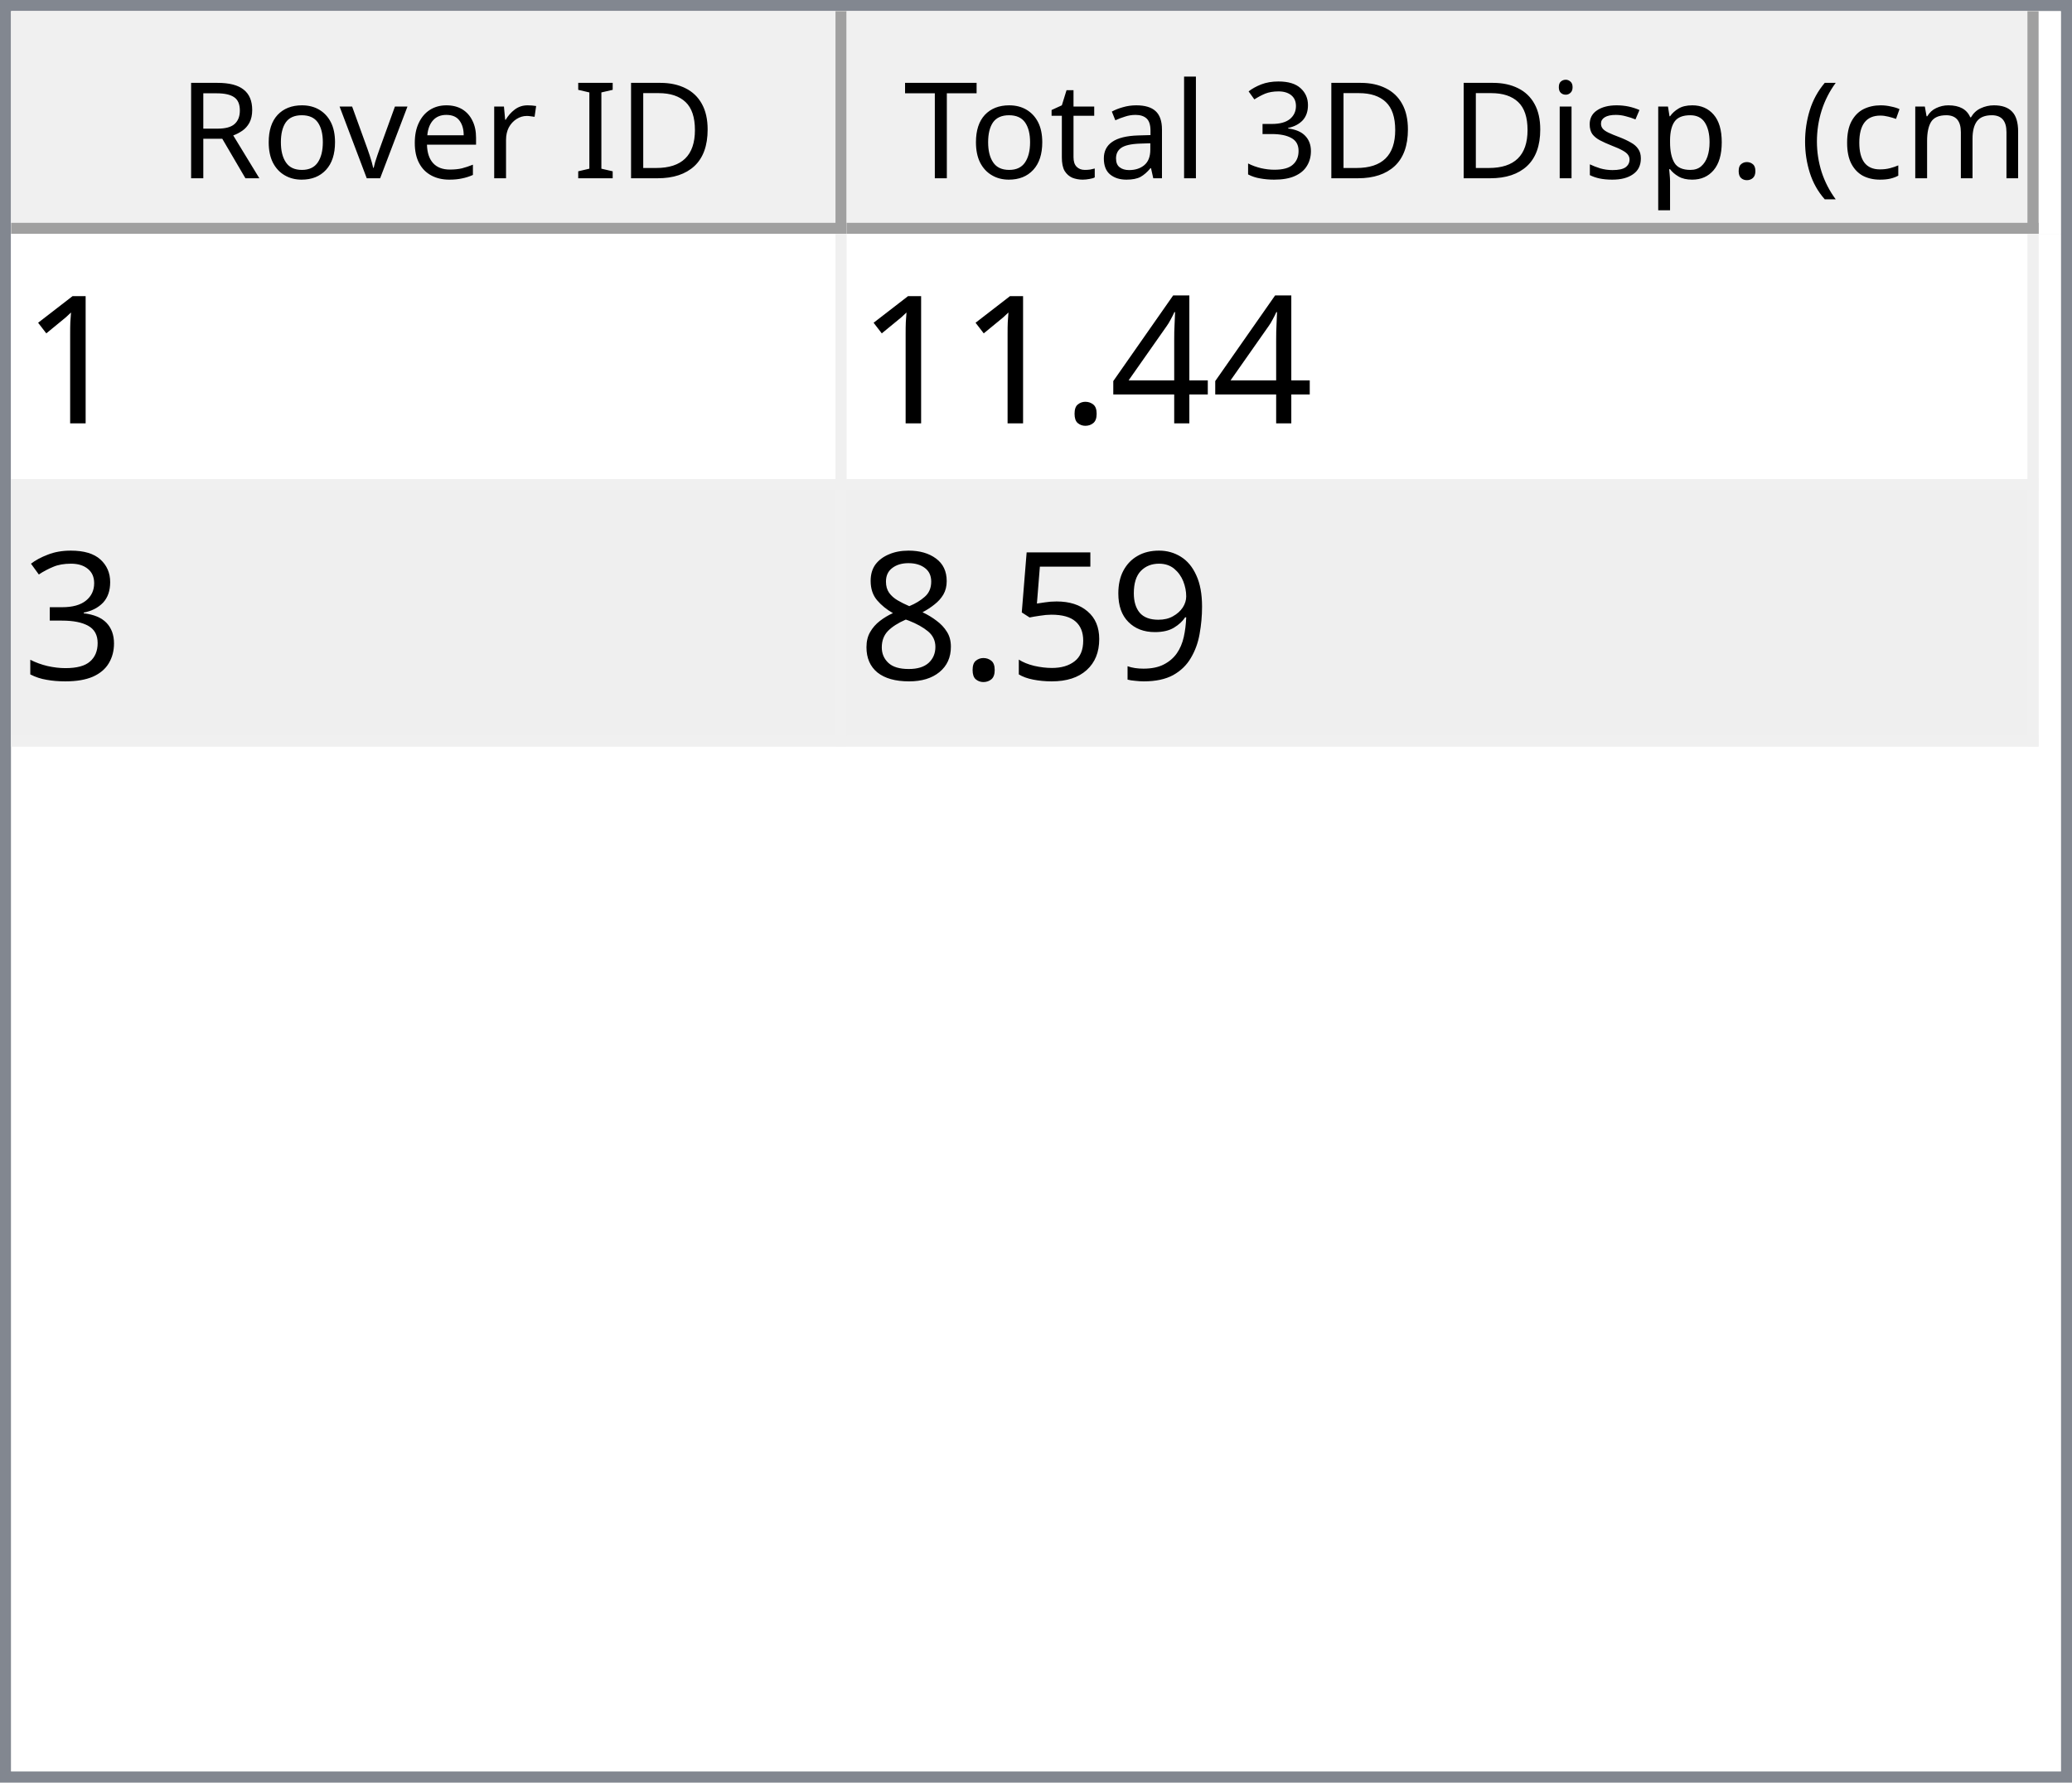
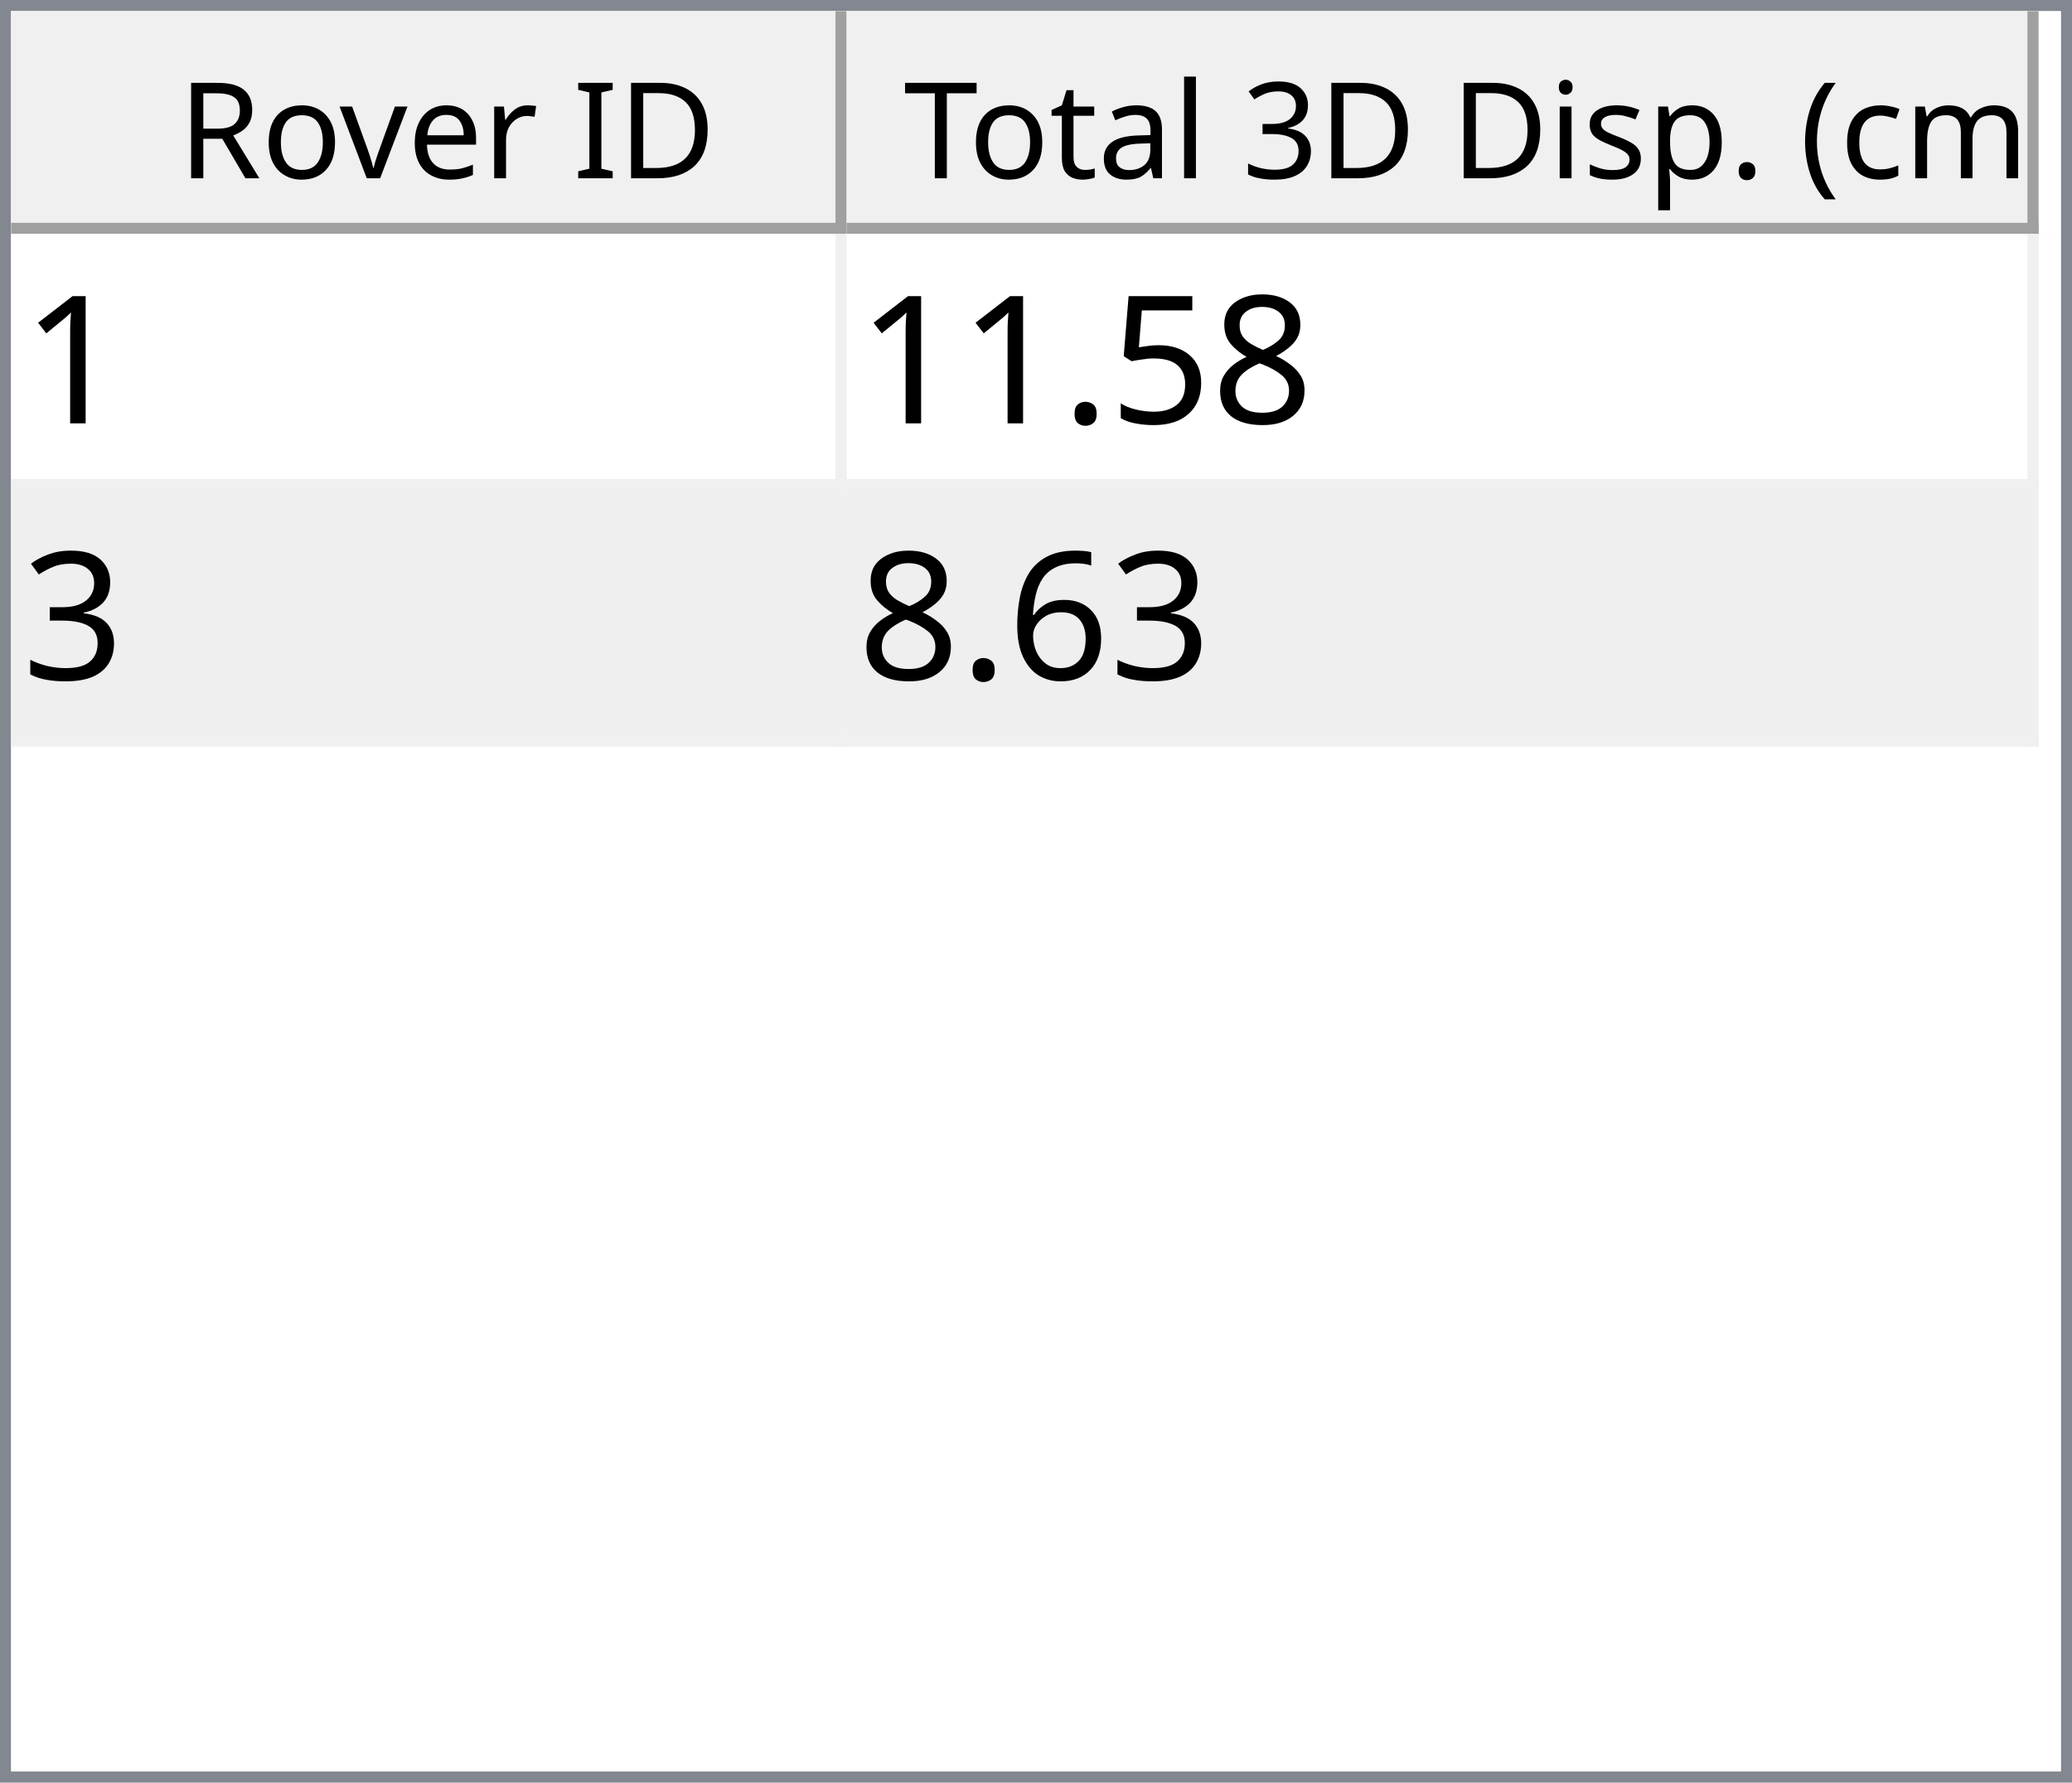
<svg xmlns="http://www.w3.org/2000/svg" style="fill-opacity:1; color-rendering:auto; color-interpolation:auto; text-rendering:auto; stroke:black; stroke-linecap:square; stroke-miterlimit:10; shape-rendering:auto; stroke-opacity:1; fill:black; stroke-dasharray:none; font-weight:normal; stroke-width:1; font-family:'Dialog'; font-style:normal; stroke-linejoin:miter; font-size:12px; stroke-dashoffset:0; image-rendering:auto;" width="186" height="160">
  <defs id="genericDefs" />
  <g>
    <defs id="defs1">
      <clipPath clipPathUnits="userSpaceOnUse" id="clipPath1">
        <path d="M0 0 L186 0 L186 160 L0 160 L0 0 Z" />
      </clipPath>
      <clipPath clipPathUnits="userSpaceOnUse" id="clipPath2">
        <path d="M0 0 L0 160 L186 160 L186 0 Z" />
      </clipPath>
      <clipPath clipPathUnits="userSpaceOnUse" id="clipPath3">
        <path d="M0 0 L0 20 L184 20 L184 0 Z" />
      </clipPath>
      <clipPath clipPathUnits="userSpaceOnUse" id="clipPath4">
        <path d="M0 0 L0 20 L75 20 L75 0 Z" />
      </clipPath>
      <clipPath clipPathUnits="userSpaceOnUse" id="clipPath5">
        <path d="M1 1 L1 19 L74 19 L74 1 Z" />
      </clipPath>
      <clipPath clipPathUnits="userSpaceOnUse" id="clipPath6">
        <path d="M0 0 L0 18 L73 18 L73 0 Z" />
      </clipPath>
      <clipPath clipPathUnits="userSpaceOnUse" id="clipPath7">
        <path d="M-0.5 -0.5 L-0.5 19.5 L74.5 19.5 L74.5 -0.5 Z" />
      </clipPath>
      <clipPath clipPathUnits="userSpaceOnUse" id="clipPath8">
        <path d="M0 0 L0 20 L107 20 L107 0 Z" />
      </clipPath>
      <clipPath clipPathUnits="userSpaceOnUse" id="clipPath9">
        <path d="M1 1 L1 19 L106 19 L106 1 Z" />
      </clipPath>
      <clipPath clipPathUnits="userSpaceOnUse" id="clipPath10">
        <path d="M0 0 L0 18 L105 18 L105 0 Z" />
      </clipPath>
      <clipPath clipPathUnits="userSpaceOnUse" id="clipPath11">
        <path d="M-0.5 -0.5 L-0.5 19.5 L106.5 19.5 L106.5 -0.5 Z" />
      </clipPath>
      <clipPath clipPathUnits="userSpaceOnUse" id="clipPath12">
        <path d="M0 0 L0 138 L184 138 L184 0 Z" />
      </clipPath>
      <clipPath clipPathUnits="userSpaceOnUse" id="clipPath13">
        <path d="M0 0 L0 46 L182 46 L182 0 Z" />
      </clipPath>
      <clipPath clipPathUnits="userSpaceOnUse" id="clipPath14">
        <path d="M-0.5 -0.5 L-0.5 45.5 L181.5 45.5 L181.5 -0.5 Z" />
      </clipPath>
      <clipPath clipPathUnits="userSpaceOnUse" id="clipPath15">
        <path d="M0 0 L0 22 L74 22 L74 0 Z" />
      </clipPath>
      <clipPath clipPathUnits="userSpaceOnUse" id="clipPath16">
        <path d="M0 0 L0 22 L106 22 L106 0 Z" />
      </clipPath>
      <font horiz-adv-x="64.551" id="font1">
        <font-face ascent="107.91" descent="25.098" units-per-em="100" style="font-style:normal; font-family:Segoe UI; font-weight:normal;" />
        <missing-glyph horiz-adv-x="64.551" d="M8.109 0 L8.109 68.266 L56.453 68.266 L56.453 0 L8.109 0 ZM15.328 7.234 L49.219 7.234 L49.219 61.031 L15.328 61.031 L15.328 7.234 Z" />
        <glyph unicode="D" horiz-adv-x="70.117" d="M9.188 0 L9.188 70.016 L28.516 70.016 Q65.531 70.016 65.531 35.891 Q65.531 19.672 55.25 9.836 Q44.969 0 27.734 0 L9.188 0 ZM17.391 62.594 L17.391 7.422 L27.828 7.422 Q41.609 7.422 49.273 14.797 Q56.938 22.172 56.938 35.688 Q56.938 62.594 28.328 62.594 L17.391 62.594 Z" />
        <glyph unicode="I" horiz-adv-x="26.611" d="M17.391 0 L9.188 0 L9.188 70.016 L17.391 70.016 L17.391 0 Z" />
        <glyph unicode=" " horiz-adv-x="27.393" d="" />
        <glyph unicode="r" horiz-adv-x="34.766" d="M34.188 41.891 Q32.078 43.5 28.125 43.5 Q23 43.5 19.555 38.672 Q16.109 33.844 16.109 25.484 L16.109 0 L8.109 0 L8.109 50 L16.109 50 L16.109 39.703 L16.312 39.703 Q18.016 44.969 21.531 47.922 Q25.047 50.875 29.391 50.875 Q32.516 50.875 34.188 50.203 L34.188 41.891 Z" />
        <glyph unicode="e" horiz-adv-x="52.295" d="M48.297 23 L12.984 23 Q13.188 14.656 17.484 10.109 Q21.781 5.562 29.297 5.562 Q37.75 5.562 44.828 11.141 L44.828 3.609 Q38.234 -1.172 27.391 -1.172 Q16.797 -1.172 10.742 5.641 Q4.688 12.453 4.688 24.812 Q4.688 36.469 11.305 43.82 Q17.922 51.172 27.734 51.172 Q37.547 51.172 42.922 44.828 Q48.297 38.484 48.297 27.203 L48.297 23 ZM40.094 29.781 Q40.047 36.719 36.75 40.578 Q33.453 44.438 27.594 44.438 Q21.922 44.438 17.969 40.383 Q14.016 36.328 13.094 29.781 L40.094 29.781 Z" />
        <glyph unicode="v" horiz-adv-x="47.9" d="M47.406 50 L27.484 0 L19.625 0 L0.688 50 L9.469 50 L22.172 13.672 Q23.578 9.672 23.922 6.688 L24.125 6.688 Q24.609 10.453 25.688 13.484 L38.969 50 L47.406 50 Z" />
        <glyph unicode="o" horiz-adv-x="58.594" d="M29 -1.172 Q17.922 -1.172 11.305 5.836 Q4.688 12.844 4.688 24.422 Q4.688 37.016 11.57 44.094 Q18.453 51.172 30.172 51.172 Q41.359 51.172 47.633 44.289 Q53.906 37.406 53.906 25.203 Q53.906 13.234 47.141 6.031 Q40.375 -1.172 29 -1.172 ZM29.594 44.438 Q21.875 44.438 17.383 39.188 Q12.891 33.938 12.891 24.703 Q12.891 15.828 17.43 10.695 Q21.969 5.562 29.594 5.562 Q37.359 5.562 41.531 10.594 Q45.703 15.625 45.703 24.906 Q45.703 34.281 41.531 39.359 Q37.359 44.438 29.594 44.438 Z" />
        <glyph unicode="R" horiz-adv-x="59.814" d="M59.375 0 L49.609 0 L37.891 19.625 Q36.281 22.359 34.766 24.289 Q33.25 26.219 31.664 27.438 Q30.078 28.656 28.25 29.219 Q26.422 29.781 24.125 29.781 L17.391 29.781 L17.391 0 L9.188 0 L9.188 70.016 L30.078 70.016 Q34.672 70.016 38.555 68.867 Q42.438 67.719 45.289 65.375 Q48.141 63.031 49.758 59.547 Q51.375 56.062 51.375 51.375 Q51.375 47.703 50.273 44.656 Q49.172 41.609 47.148 39.211 Q45.125 36.812 42.266 35.133 Q39.406 33.453 35.844 32.516 L35.844 32.328 Q37.594 31.547 38.891 30.547 Q40.188 29.547 41.359 28.18 Q42.531 26.812 43.68 25.078 Q44.828 23.344 46.234 21.047 L59.375 0 ZM17.391 62.594 L17.391 37.203 L28.516 37.203 Q31.594 37.203 34.203 38.133 Q36.812 39.062 38.719 40.797 Q40.625 42.531 41.703 45.047 Q42.781 47.562 42.781 50.688 Q42.781 56.297 39.141 59.445 Q35.5 62.594 28.609 62.594 L17.391 62.594 Z" />
        <glyph unicode=")" horiz-adv-x="30.176" d="M8.297 -15.922 L1.172 -15.922 Q16.406 2.344 16.406 26.812 Q16.406 51.469 1.078 70.016 L8.297 70.016 Q23.531 52.156 23.531 26.703 Q23.531 1.375 8.297 -15.922 Z" />
        <glyph unicode="m" horiz-adv-x="86.133" d="M79.109 0 L71.094 0 L71.094 28.719 Q71.094 37.016 68.531 40.727 Q65.969 44.438 59.906 44.438 Q54.781 44.438 51.195 39.75 Q47.609 35.062 47.609 28.516 L47.609 0 L39.594 0 L39.594 29.688 Q39.594 44.438 28.219 44.438 Q22.953 44.438 19.531 40.016 Q16.109 35.594 16.109 28.516 L16.109 0 L8.109 0 L8.109 50 L16.109 50 L16.109 42.094 L16.312 42.094 Q21.625 51.172 31.844 51.172 Q36.969 51.172 40.773 48.312 Q44.578 45.453 46 40.828 Q51.562 51.172 62.594 51.172 Q79.109 51.172 79.109 30.812 L79.109 0 Z" />
        <glyph unicode="c" horiz-adv-x="46.191" d="M42.188 2.297 Q36.422 -1.172 28.516 -1.172 Q17.828 -1.172 11.258 5.789 Q4.688 12.75 4.688 23.828 Q4.688 36.188 11.766 43.68 Q18.844 51.172 30.672 51.172 Q37.25 51.172 42.281 48.734 L42.281 40.531 Q36.719 44.438 30.375 44.438 Q22.703 44.438 17.797 38.945 Q12.891 33.453 12.891 24.516 Q12.891 15.719 17.508 10.641 Q22.125 5.562 29.891 5.562 Q36.422 5.562 42.188 9.906 L42.188 2.297 Z" />
        <glyph unicode="(" horiz-adv-x="30.176" d="M29.109 -15.922 L21.969 -15.922 Q6.844 1.375 6.844 26.703 Q6.844 52.156 21.969 70.016 L29.203 70.016 Q13.875 51.469 13.875 26.812 Q13.875 2.344 29.109 -15.922 Z" />
        <glyph unicode="." horiz-adv-x="21.68" d="M10.891 -1.078 Q8.641 -1.078 7.055 0.539 Q5.469 2.156 5.469 4.391 Q5.469 6.641 7.055 8.273 Q8.641 9.906 10.891 9.906 Q13.188 9.906 14.797 8.273 Q16.406 6.641 16.406 4.391 Q16.406 2.156 14.797 0.539 Q13.188 -1.078 10.891 -1.078 Z" />
        <glyph unicode="p" horiz-adv-x="58.789" d="M16.312 7.234 L16.109 7.234 L16.109 -23 L8.109 -23 L8.109 50 L16.109 50 L16.109 41.219 L16.312 41.219 Q22.219 51.172 33.594 51.172 Q43.266 51.172 48.688 44.461 Q54.109 37.75 54.109 26.469 Q54.109 13.922 48 6.375 Q41.891 -1.172 31.297 -1.172 Q21.578 -1.172 16.312 7.234 ZM16.109 27.391 L16.109 20.406 Q16.109 14.203 20.141 9.883 Q24.172 5.562 30.375 5.562 Q37.641 5.562 41.773 11.133 Q45.906 16.703 45.906 26.609 Q45.906 34.969 42.047 39.703 Q38.188 44.438 31.594 44.438 Q24.609 44.438 20.359 39.578 Q16.109 34.719 16.109 27.391 Z" />
        <glyph unicode="s" horiz-adv-x="42.432" d="M5.078 1.812 L5.078 10.406 Q11.625 5.562 19.484 5.562 Q30.031 5.562 30.031 12.594 Q30.031 14.594 29.125 15.992 Q28.219 17.391 26.68 18.461 Q25.141 19.531 23.07 20.383 Q21 21.234 18.609 22.172 Q15.281 23.484 12.766 24.828 Q10.25 26.172 8.57 27.859 Q6.891 29.547 6.031 31.695 Q5.172 33.844 5.172 36.719 Q5.172 40.234 6.789 42.945 Q8.406 45.656 11.086 47.484 Q13.766 49.312 17.211 50.242 Q20.656 51.172 24.312 51.172 Q30.812 51.172 35.938 48.922 L35.938 40.828 Q30.422 44.438 23.25 44.438 Q21 44.438 19.195 43.922 Q17.391 43.406 16.094 42.477 Q14.797 41.547 14.086 40.258 Q13.375 38.969 13.375 37.406 Q13.375 35.453 14.086 34.133 Q14.797 32.812 16.164 31.789 Q17.531 30.766 19.484 29.938 Q21.438 29.109 23.922 28.125 Q27.25 26.859 29.883 25.516 Q32.516 24.172 34.375 22.484 Q36.234 20.797 37.234 18.602 Q38.234 16.406 38.234 13.375 Q38.234 9.672 36.602 6.938 Q34.969 4.203 32.234 2.398 Q29.5 0.594 25.93 -0.289 Q22.359 -1.172 18.453 -1.172 Q10.75 -1.172 5.078 1.812 Z" />
        <glyph unicode="i" horiz-adv-x="24.219" d="M12.203 62.703 Q10.062 62.703 8.547 64.164 Q7.031 65.625 7.031 67.875 Q7.031 70.125 8.547 71.609 Q10.062 73.094 12.203 73.094 Q14.406 73.094 15.945 71.609 Q17.484 70.125 17.484 67.875 Q17.484 65.719 15.945 64.211 Q14.406 62.703 12.203 62.703 ZM16.109 0 L8.109 0 L8.109 50 L16.109 50 L16.109 0 Z" />
        <glyph unicode="3" horiz-adv-x="53.906" d="M46.531 19.828 Q46.531 15.094 44.75 11.211 Q42.969 7.328 39.719 4.57 Q36.469 1.812 31.93 0.297 Q27.391 -1.219 21.922 -1.219 Q11.922 -1.219 6 2.594 L6 11.188 Q13.094 5.609 22.219 5.609 Q25.875 5.609 28.828 6.539 Q31.781 7.469 33.906 9.227 Q36.031 10.984 37.18 13.477 Q38.328 15.969 38.328 19.094 Q38.328 32.812 18.797 32.812 L12.984 32.812 L12.984 39.594 L18.5 39.594 Q35.797 39.594 35.797 52.484 Q35.797 64.406 22.609 64.406 Q15.188 64.406 8.688 59.422 L8.688 67.188 Q15.375 71.188 24.609 71.188 Q29 71.188 32.57 69.969 Q36.141 68.75 38.68 66.555 Q41.219 64.359 42.609 61.281 Q44 58.203 44 54.5 Q44 40.672 30.031 36.719 L30.031 36.531 Q33.594 36.141 36.625 34.797 Q39.656 33.453 41.852 31.305 Q44.047 29.156 45.289 26.25 Q46.531 23.344 46.531 19.828 Z" />
        <glyph unicode="l" horiz-adv-x="24.219" d="M16.109 0 L8.109 0 L8.109 74.031 L16.109 74.031 L16.109 0 Z" />
        <glyph unicode="a" horiz-adv-x="50.879" d="M43.891 0 L35.891 0 L35.891 7.812 L35.688 7.812 Q30.469 -1.172 20.312 -1.172 Q12.844 -1.172 8.617 2.781 Q4.391 6.734 4.391 13.281 Q4.391 27.297 20.906 29.594 L35.891 31.688 Q35.891 44.438 25.594 44.438 Q16.547 44.438 9.281 38.281 L9.281 46.484 Q16.656 51.172 26.266 51.172 Q43.891 51.172 43.891 32.516 L43.891 0 ZM35.891 25.297 L23.828 23.641 Q18.266 22.859 15.43 20.875 Q12.594 18.891 12.594 13.875 Q12.594 10.203 15.211 7.883 Q17.828 5.562 22.172 5.562 Q28.125 5.562 32.008 9.742 Q35.891 13.922 35.891 20.312 L35.891 25.297 Z" />
        <glyph unicode="t" horiz-adv-x="33.887" d="M31.297 0.484 Q28.469 -1.078 23.828 -1.078 Q10.688 -1.078 10.688 13.578 L10.688 43.172 L2.094 43.172 L2.094 50 L10.688 50 L10.688 62.203 L18.703 64.797 L18.703 50 L31.297 50 L31.297 43.172 L18.703 43.172 L18.703 14.984 Q18.703 9.969 20.414 7.82 Q22.125 5.672 26.078 5.672 Q29.109 5.672 31.297 7.328 L31.297 0.484 Z" />
        <glyph unicode="T" horiz-adv-x="52.393" d="M50.594 62.594 L30.375 62.594 L30.375 0 L22.172 0 L22.172 62.594 L2 62.594 L2 70.016 L50.594 70.016 L50.594 62.594 Z" />
      </font>
      <font horiz-adv-x="75.0" id="font2">
        <font-face ascent="100.537" descent="21.973" units-per-em="100" style="font-style:normal; font-family:sans-serif; font-weight:normal;" />
        <missing-glyph horiz-adv-x="75.0" d="M12.5 0 L12.5 62.5 L62.5 62.5 L62.5 0 L12.5 0 ZM14.062 1.562 L60.938 1.562 L60.938 60.938 L14.062 60.938 L14.062 1.562 Z" />
        <glyph unicode="1" horiz-adv-x="55.615" d="M37.25 0 L28.469 0 L28.469 56 Q25.297 52.984 20.141 49.953 Q14.984 46.922 10.891 45.406 L10.891 53.906 Q18.266 57.375 23.781 62.305 Q29.297 67.234 31.594 71.875 L37.25 71.875 L37.25 0 Z" />
-         <glyph unicode="4" horiz-adv-x="55.615" d="M32.328 0 L32.328 17.141 L1.266 17.141 L1.266 25.203 L33.938 71.578 L41.109 71.578 L41.109 25.203 L50.781 25.203 L50.781 17.141 L41.109 17.141 L41.109 0 L32.328 0 ZM32.328 25.203 L32.328 57.469 L9.906 25.203 L32.328 25.203 Z" />
+         <glyph unicode="8" horiz-adv-x="55.615" d="M17.672 38.812 Q12.203 40.828 9.57 44.539 Q6.938 48.25 6.938 53.422 Q6.938 61.234 12.555 66.555 Q18.172 71.875 27.484 71.875 Q36.859 71.875 42.578 66.43 Q48.297 60.984 48.297 53.172 Q48.297 48.188 45.68 44.508 Q43.062 40.828 37.75 38.812 Q44.344 36.672 47.781 31.883 Q51.219 27.094 51.219 20.453 Q51.219 11.281 44.727 5.031 Q38.234 -1.219 27.641 -1.219 Q17.047 -1.219 10.547 5.055 Q4.047 11.328 4.047 20.703 Q4.047 27.688 7.594 32.398 Q11.141 37.109 17.672 38.812 ZM15.922 53.719 Q15.922 48.641 19.195 45.414 Q22.469 42.188 27.688 42.188 Q32.766 42.188 36.016 45.383 Q39.266 48.578 39.266 53.219 Q39.266 58.062 35.914 61.359 Q32.562 64.656 27.594 64.656 Q22.562 64.656 19.242 61.43 Q15.922 58.203 15.922 53.719 ZM13.094 20.656 Q13.094 16.891 14.875 13.375 Q16.656 9.859 20.172 7.93 Q23.688 6 27.734 6 Q34.031 6 38.133 10.055 Q42.234 14.109 42.234 20.359 Q42.234 26.703 38.016 30.859 Q33.797 35.016 27.438 35.016 Q21.234 35.016 17.164 30.914 Q13.094 26.812 13.094 20.656 Z" />
+         <glyph unicode="5" horiz-adv-x="55.615" d="M4.156 18.75 L13.375 19.531 Q14.406 12.797 18.141 9.398 Q21.875 6 27.156 6 Q33.5 6 37.891 10.789 Q42.281 15.578 42.281 23.484 Q42.281 31 38.062 35.352 Q33.844 39.703 27 39.703 Q22.75 39.703 19.336 37.773 Q15.922 35.844 13.969 32.766 L5.719 33.844 L12.641 70.609 L48.25 70.609 L48.25 62.203 L19.672 62.203 L15.828 42.969 Q22.266 47.469 29.344 47.469 Q38.719 47.469 45.164 40.969 Q51.609 34.469 51.609 24.266 Q51.609 14.547 45.953 7.469 Q39.062 -1.219 27.156 -1.219 Q17.391 -1.219 11.211 4.25 Q5.031 9.719 4.156 18.75 Z" />
        <glyph unicode="." horiz-adv-x="27.783" d="M9.078 0 L9.078 10.016 L19.094 10.016 L19.094 0 L9.078 0 Z" />
        <glyph unicode="3" horiz-adv-x="55.615" d="M4.203 18.891 L12.984 20.062 Q14.5 12.594 18.141 9.297 Q21.781 6 27 6 Q33.203 6 37.477 10.297 Q41.75 14.594 41.75 20.953 Q41.75 27 37.797 30.93 Q33.844 34.859 27.734 34.859 Q25.25 34.859 21.531 33.891 L22.516 41.609 Q23.391 41.5 23.922 41.5 Q29.547 41.5 34.039 44.43 Q38.531 47.359 38.531 53.469 Q38.531 58.297 35.258 61.477 Q31.984 64.656 26.812 64.656 Q21.688 64.656 18.266 61.43 Q14.844 58.203 13.875 51.766 L5.078 53.328 Q6.688 62.156 12.398 67.016 Q18.109 71.875 26.609 71.875 Q32.469 71.875 37.398 69.359 Q42.328 66.844 44.945 62.5 Q47.562 58.156 47.562 53.266 Q47.562 48.641 45.07 44.828 Q42.578 41.016 37.703 38.766 Q44.047 37.312 47.562 32.695 Q51.078 28.078 51.078 21.141 Q51.078 11.766 44.242 5.25 Q37.406 -1.266 26.953 -1.266 Q17.531 -1.266 11.305 4.352 Q5.078 9.969 4.203 18.891 Z" />
-         <glyph unicode="9" horiz-adv-x="55.615" d="M5.469 16.547 L13.922 17.328 Q14.984 11.375 18.016 8.688 Q21.047 6 25.781 6 Q29.828 6 32.883 7.859 Q35.938 9.719 37.891 12.82 Q39.844 15.922 41.164 21.195 Q42.484 26.469 42.484 31.938 Q42.484 32.516 42.438 33.688 Q39.797 29.5 35.234 26.883 Q30.672 24.266 25.344 24.266 Q16.453 24.266 10.305 30.711 Q4.156 37.156 4.156 47.703 Q4.156 58.594 10.578 65.234 Q17 71.875 26.656 71.875 Q33.641 71.875 39.43 68.117 Q45.219 64.359 48.219 57.398 Q51.219 50.438 51.219 37.25 Q51.219 23.531 48.242 15.406 Q45.266 7.281 39.383 3.031 Q33.5 -1.219 25.594 -1.219 Q17.188 -1.219 11.867 3.445 Q6.547 8.109 5.469 16.547 ZM41.453 48.141 Q41.453 55.719 37.43 60.156 Q33.406 64.594 27.734 64.594 Q21.875 64.594 17.531 59.812 Q13.188 55.031 13.188 47.406 Q13.188 40.578 17.312 36.305 Q21.438 32.031 27.484 32.031 Q33.594 32.031 37.523 36.305 Q41.453 40.578 41.453 48.141 Z" />
-         <glyph unicode="5" horiz-adv-x="55.615" d="M4.156 18.75 L13.375 19.531 Q14.406 12.797 18.141 9.398 Q21.875 6 27.156 6 Q33.5 6 37.891 10.789 Q42.281 15.578 42.281 23.484 Q42.281 31 38.062 35.352 Q33.844 39.703 27 39.703 Q22.75 39.703 19.336 37.773 Q15.922 35.844 13.969 32.766 L5.719 33.844 L12.641 70.609 L48.25 70.609 L48.25 62.203 L19.672 62.203 L15.828 42.969 Q22.266 47.469 29.344 47.469 Q38.719 47.469 45.164 40.969 Q51.609 34.469 51.609 24.266 Q51.609 14.547 45.953 7.469 Q39.062 -1.219 27.156 -1.219 Q17.391 -1.219 11.211 4.25 Q5.031 9.719 4.156 18.75 Z" />
-         <glyph unicode="8" horiz-adv-x="55.615" d="M17.672 38.812 Q12.203 40.828 9.57 44.539 Q6.938 48.25 6.938 53.422 Q6.938 61.234 12.555 66.555 Q18.172 71.875 27.484 71.875 Q36.859 71.875 42.578 66.43 Q48.297 60.984 48.297 53.172 Q48.297 48.188 45.68 44.508 Q43.062 40.828 37.75 38.812 Q44.344 36.672 47.781 31.883 Q51.219 27.094 51.219 20.453 Q51.219 11.281 44.727 5.031 Q38.234 -1.219 27.641 -1.219 Q17.047 -1.219 10.547 5.055 Q4.047 11.328 4.047 20.703 Q4.047 27.688 7.594 32.398 Q11.141 37.109 17.672 38.812 ZM15.922 53.719 Q15.922 48.641 19.195 45.414 Q22.469 42.188 27.688 42.188 Q32.766 42.188 36.016 45.383 Q39.266 48.578 39.266 53.219 Q39.266 58.062 35.914 61.359 Q32.562 64.656 27.594 64.656 Q22.562 64.656 19.242 61.43 Q15.922 58.203 15.922 53.719 ZM13.094 20.656 Q13.094 16.891 14.875 13.375 Q16.656 9.859 20.172 7.93 Q23.688 6 27.734 6 Q34.031 6 38.133 10.055 Q42.234 14.109 42.234 20.359 Q42.234 26.703 38.016 30.859 Q33.797 35.016 27.438 35.016 Q21.234 35.016 17.164 30.914 Q13.094 26.812 13.094 20.656 Z" />
+         <glyph unicode="6" horiz-adv-x="55.615" d="M49.75 54.047 L41.016 53.375 Q39.844 58.547 37.703 60.891 Q34.125 64.656 28.906 64.656 Q24.703 64.656 21.531 62.312 Q17.391 59.281 14.992 53.469 Q12.594 47.656 12.5 36.922 Q15.672 41.75 20.266 44.094 Q24.859 46.438 29.891 46.438 Q38.672 46.438 44.852 39.969 Q51.031 33.5 51.031 23.25 Q51.031 16.5 48.125 10.719 Q45.219 4.938 40.141 1.859 Q35.062 -1.219 28.609 -1.219 Q17.625 -1.219 10.695 6.859 Q3.766 14.938 3.766 33.5 Q3.766 54.25 11.422 63.672 Q18.109 71.875 29.438 71.875 Q37.891 71.875 43.289 67.141 Q48.688 62.406 49.75 54.047 ZM13.875 23.188 Q13.875 18.656 15.797 14.508 Q17.719 10.359 21.188 8.18 Q24.656 6 28.469 6 Q34.031 6 38.039 10.492 Q42.047 14.984 42.047 22.703 Q42.047 30.125 38.086 34.398 Q34.125 38.672 28.125 38.672 Q22.172 38.672 18.023 34.398 Q13.875 30.125 13.875 23.188 Z" />
      </font>
    </defs>
    <g style="fill:white; stroke:white;">
      <rect x="0" y="0" width="186" style="clip-path:url(#clipPath1); stroke:none;" height="160" />
    </g>
    <g style="fill:white; text-rendering:optimizeSpeed; color-rendering:optimizeSpeed; image-rendering:optimizeSpeed; shape-rendering:crispEdges; stroke:white; color-interpolation:sRGB;">
      <rect x="0" width="186" height="160" y="0" style="stroke:none;" />
      <path style="stroke:none;" d="M0 160 L186 160 L186 0 L0 0 Z" />
    </g>
    <g style="fill:rgb(240,240,240); font-family:'Segoe UI'; stroke:rgb(240,240,240);">
      <rect x="0" y="0" width="186" style="clip-path:url(#clipPath2); stroke:none;" height="160" />
    </g>
    <g style="fill:rgb(130,135,144); font-family:'Segoe UI'; stroke:rgb(130,135,144);">
      <path d="M0 0 L186 0 L186 160 L0 160 L0 0 ZM1 1 L185 1 L185 159 L1 159 L1 1 Z" style="fill-rule:evenodd; clip-path:url(#clipPath2); stroke:none;" />
    </g>
    <g style="fill:white; font-family:'Segoe UI'; stroke:white;" transform="translate(1,1)">
      <rect x="0" y="0" width="184" style="clip-path:url(#clipPath3); stroke:none;" height="20" />
    </g>
    <g style="fill:rgb(240,240,240); font-family:'Segoe UI'; stroke:rgb(240,240,240);" transform="translate(1,1)">
      <rect x="0" y="0" width="75" style="clip-path:url(#clipPath4); stroke:none;" height="20" />
    </g>
    <g style="font-family:'Segoe UI';" transform="translate(2,2)">
      <text x="14" xml:space="preserve" y="14" style="clip-path:url(#clipPath6); stroke:none;">Rover ID</text>
    </g>
    <g style="fill:rgb(160,160,160); font-family:'Segoe UI'; stroke:rgb(160,160,160); stroke-linejoin:bevel;" transform="translate(1.5,1.5)">
      <line x1="74" x2="74" y1="0" style="fill:none; clip-path:url(#clipPath7);" y2="19" />
    </g>
    <g style="fill:rgb(160,160,160); font-family:'Segoe UI'; stroke:rgb(160,160,160); stroke-linejoin:bevel;" transform="matrix(1,0,0,1,1,1) translate(0.5,0.5)">
      <line x1="0" x2="74" y1="19" style="fill:none; clip-path:url(#clipPath7);" y2="19" />
    </g>
    <g style="fill:rgb(240,240,240); font-family:'Segoe UI'; stroke:rgb(240,240,240);" transform="translate(76,1)">
      <rect x="0" y="0" width="107" style="clip-path:url(#clipPath8); stroke:none;" height="20" />
    </g>
    <g style="font-family:'Segoe UI';" transform="translate(77,2)">
      <text x="1" xml:space="preserve" y="14" style="clip-path:url(#clipPath10); stroke:none;"> Total 3D Disp. (cm)</text>
    </g>
    <g style="fill:rgb(160,160,160); font-family:'Segoe UI'; stroke:rgb(160,160,160); stroke-linejoin:bevel;" transform="translate(76.5,1.5)">
      <line x1="106" x2="106" y1="0" style="fill:none; clip-path:url(#clipPath11);" y2="19" />
    </g>
    <g style="fill:rgb(160,160,160); font-family:'Segoe UI'; stroke:rgb(160,160,160); stroke-linejoin:bevel;" transform="matrix(1,0,0,1,76,1) translate(0.5,0.5)">
      <line x1="0" x2="106" y1="19" style="fill:none; clip-path:url(#clipPath11);" y2="19" />
    </g>
    <g style="fill:white; font-family:'Segoe UI'; stroke:white;" transform="translate(1,21)">
      <rect x="0" y="0" width="184" style="clip-path:url(#clipPath12); stroke:none;" height="138" />
    </g>
    <g style="fill:rgb(240,240,240); font-size:16px; font-family:sans-serif; stroke:rgb(240,240,240);" transform="translate(1,21)">
      <rect x="0" y="0" width="182" style="clip-path:url(#clipPath13); stroke:none;" height="46" />
      <line transform="translate(0.5,0.5)" x1="0" x2="181" y1="22" style="clip-path:url(#clipPath14); fill:none; stroke-linejoin:bevel;" y2="22" />
    </g>
    <g transform="matrix(1,0,0,1,1,21) translate(0.5,0.5)" style="fill:rgb(240,240,240); font-size:16px; font-family:sans-serif; stroke:rgb(240,240,240); stroke-linejoin:bevel;">
      <line x1="0" x2="181" y1="45" style="fill:none; clip-path:url(#clipPath14);" y2="45" />
    </g>
    <g transform="matrix(1,0,0,1,1,21) translate(0.5,0.5)" style="fill:rgb(240,240,240); font-size:16px; font-family:sans-serif; stroke:rgb(240,240,240); stroke-linejoin:bevel;">
      <line x1="74" x2="74" y1="0" style="fill:none; clip-path:url(#clipPath14);" y2="45" />
    </g>
    <g transform="matrix(1,0,0,1,1,21) translate(0.5,0.5)" style="fill:rgb(240,240,240); font-size:16px; font-family:sans-serif; stroke:rgb(240,240,240); stroke-linejoin:bevel;">
      <line x1="181" x2="181" y1="0" style="fill:none; clip-path:url(#clipPath14);" y2="45" />
    </g>
    <g style="fill:white; font-size:16px; font-family:sans-serif; stroke:white;" transform="matrix(1,0,0,1,1,21)">
      <rect x="0" y="0" width="74" style="clip-path:url(#clipPath15); stroke:none;" height="22" />
      <text x="1" y="17" style="fill:black; clip-path:url(#clipPath15); stroke:none;" xml:space="preserve">1</text>
    </g>
    <g style="fill:white; font-size:16px; font-family:sans-serif; stroke:white;" transform="matrix(1,0,0,1,1,21) translate(75,0)">
      <rect x="0" y="0" width="106" style="clip-path:url(#clipPath16); stroke:none;" height="22" />
-       <text x="1" y="17" style="fill:black; clip-path:url(#clipPath16); stroke:none;" xml:space="preserve">11.44</text>
+       <text x="1" y="17" style="fill:black; clip-path:url(#clipPath16); stroke:none;" xml:space="preserve">11.58</text>
    </g>
    <g style="fill:rgb(239,239,239); font-size:16px; font-family:sans-serif; stroke:rgb(239,239,239);" transform="matrix(1,0,0,1,1,21) translate(0,23)">
      <rect x="0" y="0" width="74" style="clip-path:url(#clipPath15); stroke:none;" height="22" />
      <text x="1" y="17" style="fill:black; clip-path:url(#clipPath15); stroke:none;" xml:space="preserve">3</text>
    </g>
    <g style="fill:rgb(239,239,239); font-size:16px; font-family:sans-serif; stroke:rgb(239,239,239);" transform="matrix(1,0,0,1,1,21) translate(75,23)">
      <rect x="0" y="0" width="106" style="clip-path:url(#clipPath16); stroke:none;" height="22" />
-       <text x="1" y="17" style="fill:black; clip-path:url(#clipPath16); stroke:none;" xml:space="preserve">8.59</text>
+       <text x="1" y="17" style="fill:black; clip-path:url(#clipPath16); stroke:none;" xml:space="preserve">8.63</text>
    </g>
  </g>
</svg>
